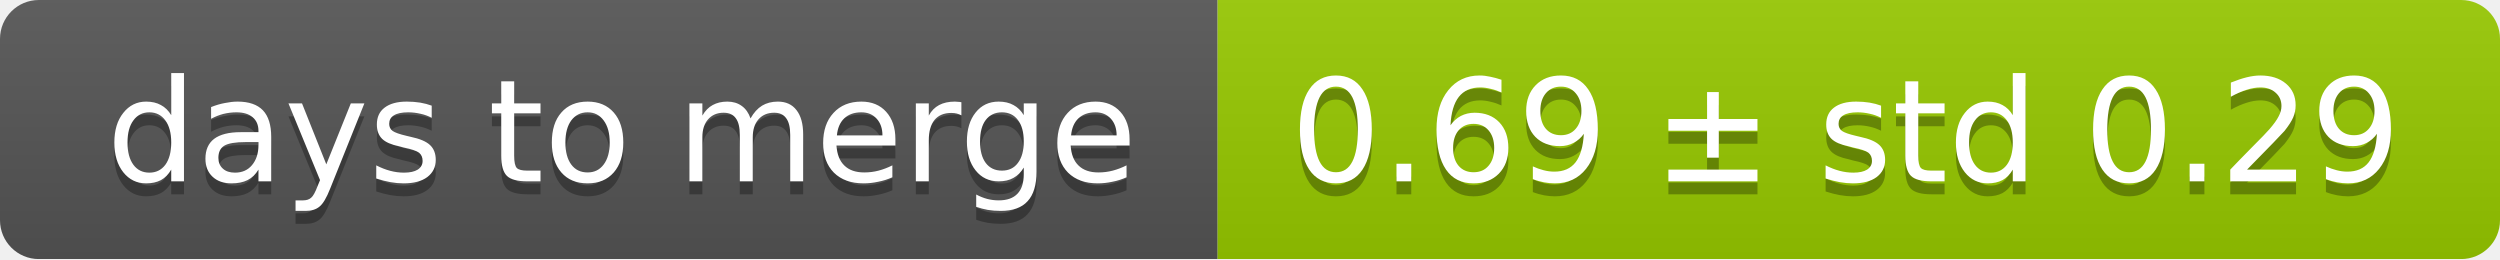
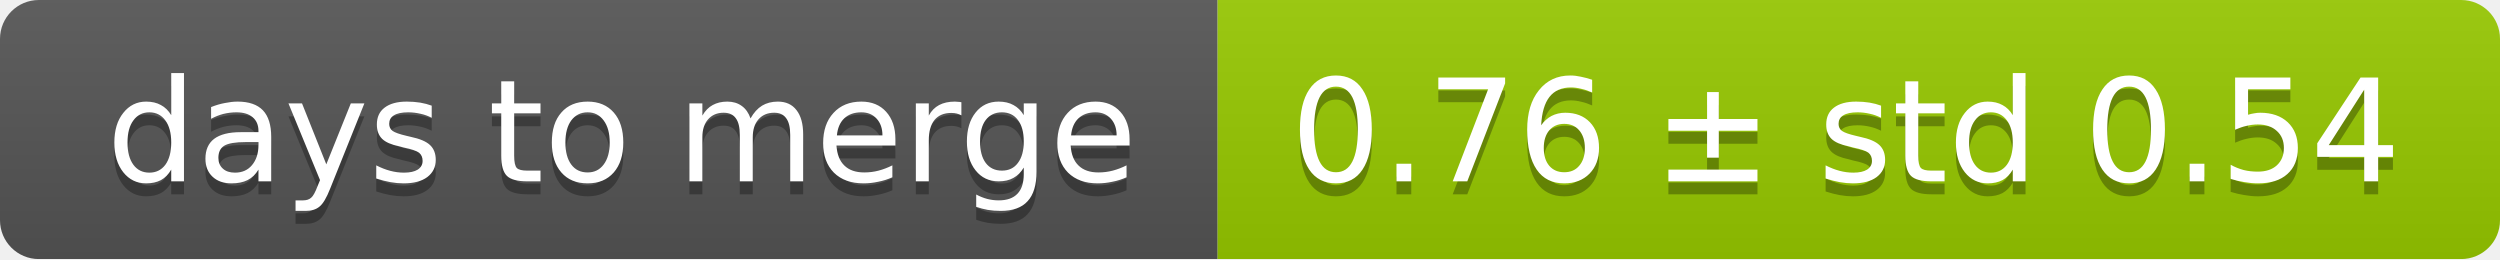
<svg xmlns="http://www.w3.org/2000/svg" width="193" height="20">
  <linearGradient id="smooth" x2="0" y2="100%">
    <stop offset="0" stop-color="#bbb" stop-opacity=".1" />
    <stop offset="1" stop-opacity=".1" />
  </linearGradient>
  <mask id="round">
    <rect width="193" height="20" rx="3" fill="#fff" />
  </mask>
  <g mask="url(#round)">
    <rect width="94" height="20" fill="#555" />
    <rect x="94" width="99" height="20" fill="#97ca00" />
    <rect width="193" height="20" fill="url(#smooth)" />
  </g>
  <g fill="#fff" text-anchor="middle" font-family="DejaVu Sans,Verdana,Geneva,sans-serif" font-size="11">
    <text x="48" y="15" fill="#010101" fill-opacity=".3">days to merge</text>
    <text x="48" y="14">days to merge</text>
-     <text x="142.5" y="15" fill="#010101" fill-opacity=".3">0.69 ± std 0.29</text>
-     <text x="142.5" y="14">0.69 ± std 0.29</text>
+     <text x="142.5" y="15" fill="#010101" fill-opacity=".3">0.76 ± std 0.54</text>
+     <text x="142.5" y="14">0.76 ± std 0.54</text>
  </g>
</svg>
